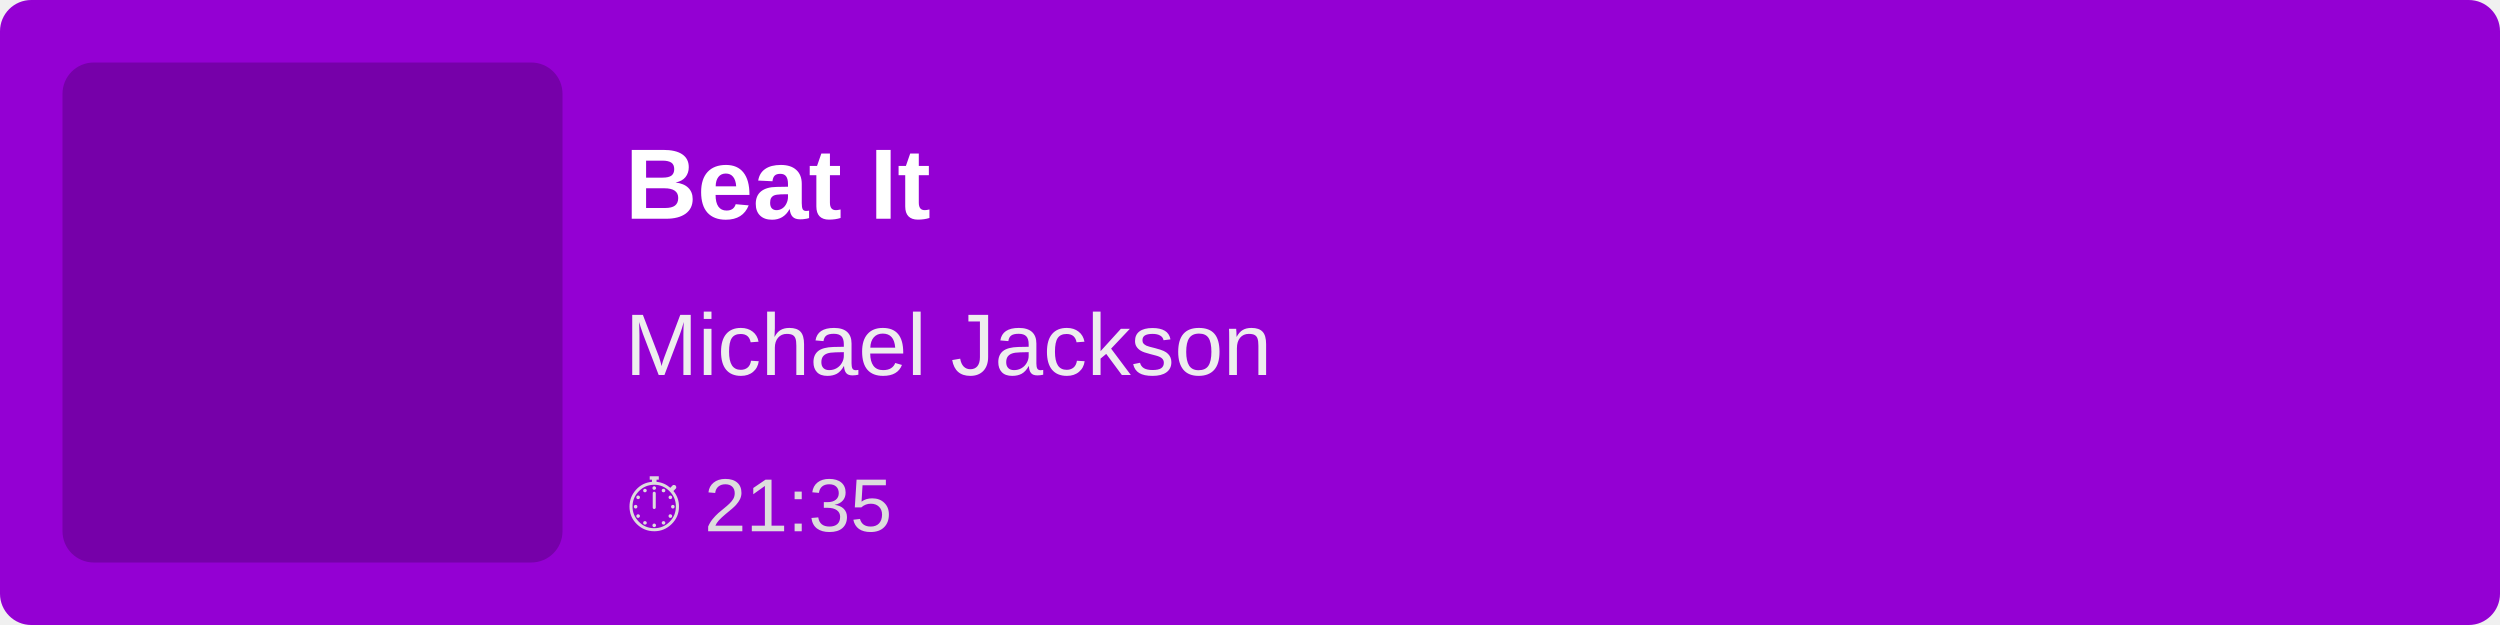
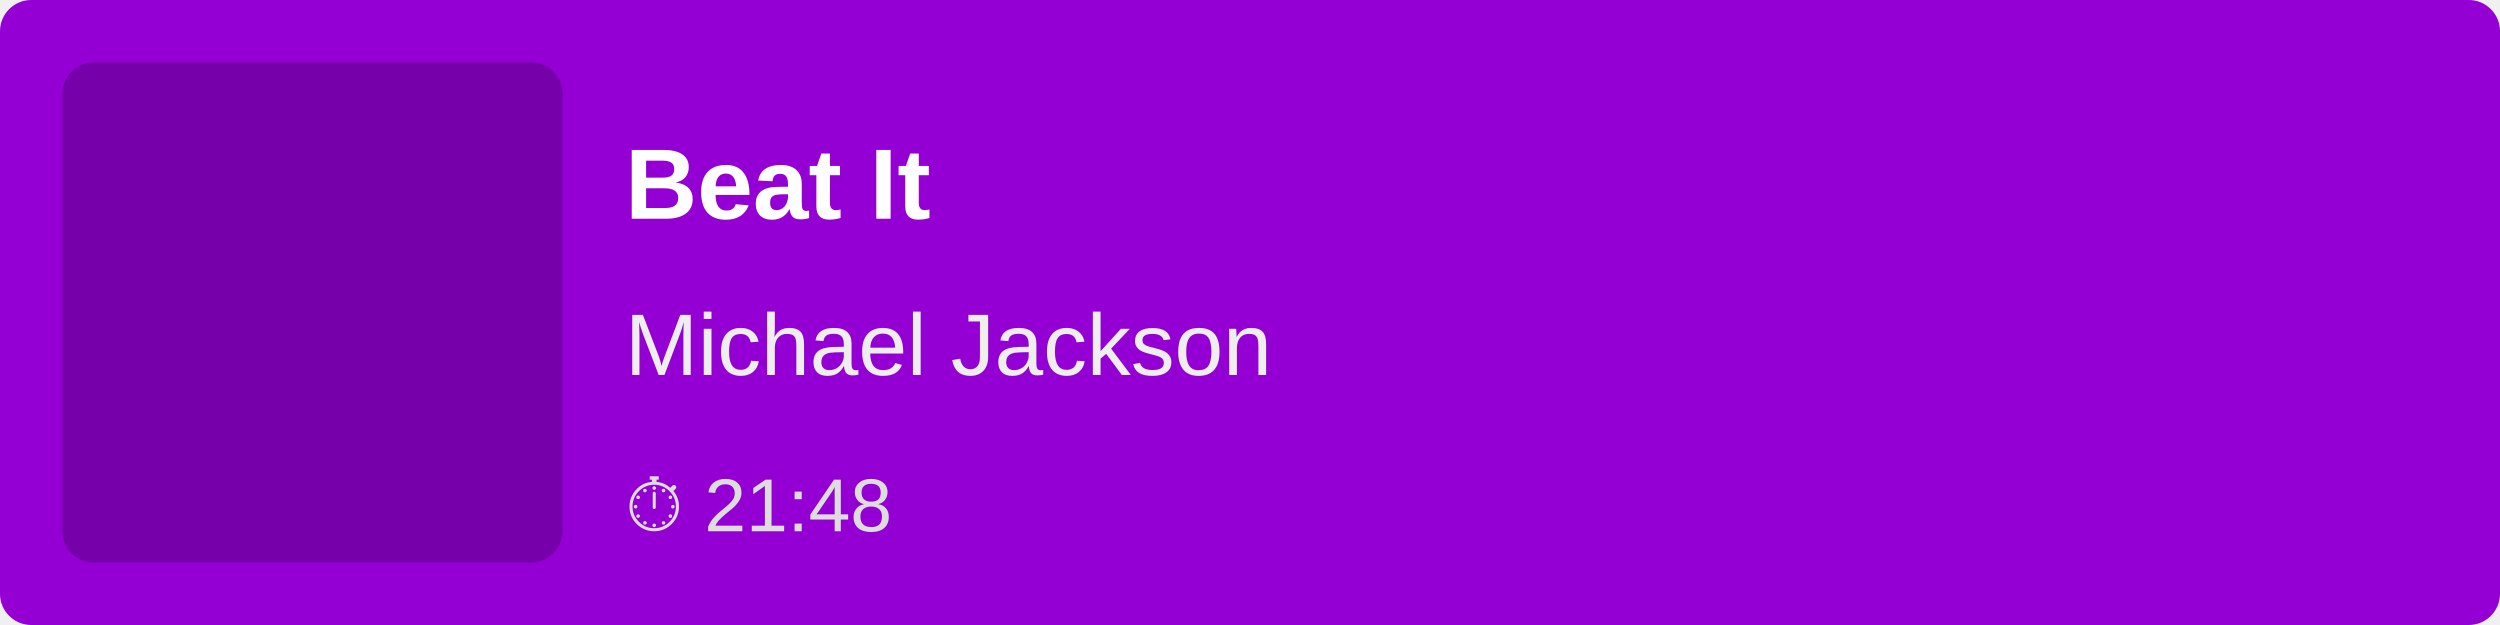
<svg xmlns="http://www.w3.org/2000/svg" width="400" height="100">
  <rect width="100%" height="100%" fill="#9400D3" rx="5" />
  <rect x="10" y="10" width="80" height="80" fill="rgba(0,0,0,0.2)" rx="5" />
  <text x="100" y="35" font-family="Arial, sans-serif" font-size="16" fill="white" font-weight="bold">
        Beat It
    </text>
  <text x="100" y="60" font-family="Arial, sans-serif" font-size="14" fill="#EEE">
        Michael Jackson
    </text>
  <text x="100" y="85" font-family="Arial, sans-serif" font-size="12" fill="#DDD">
-         ⏱ 21:35
+         ⏱ 21:48
    </text>
</svg>
